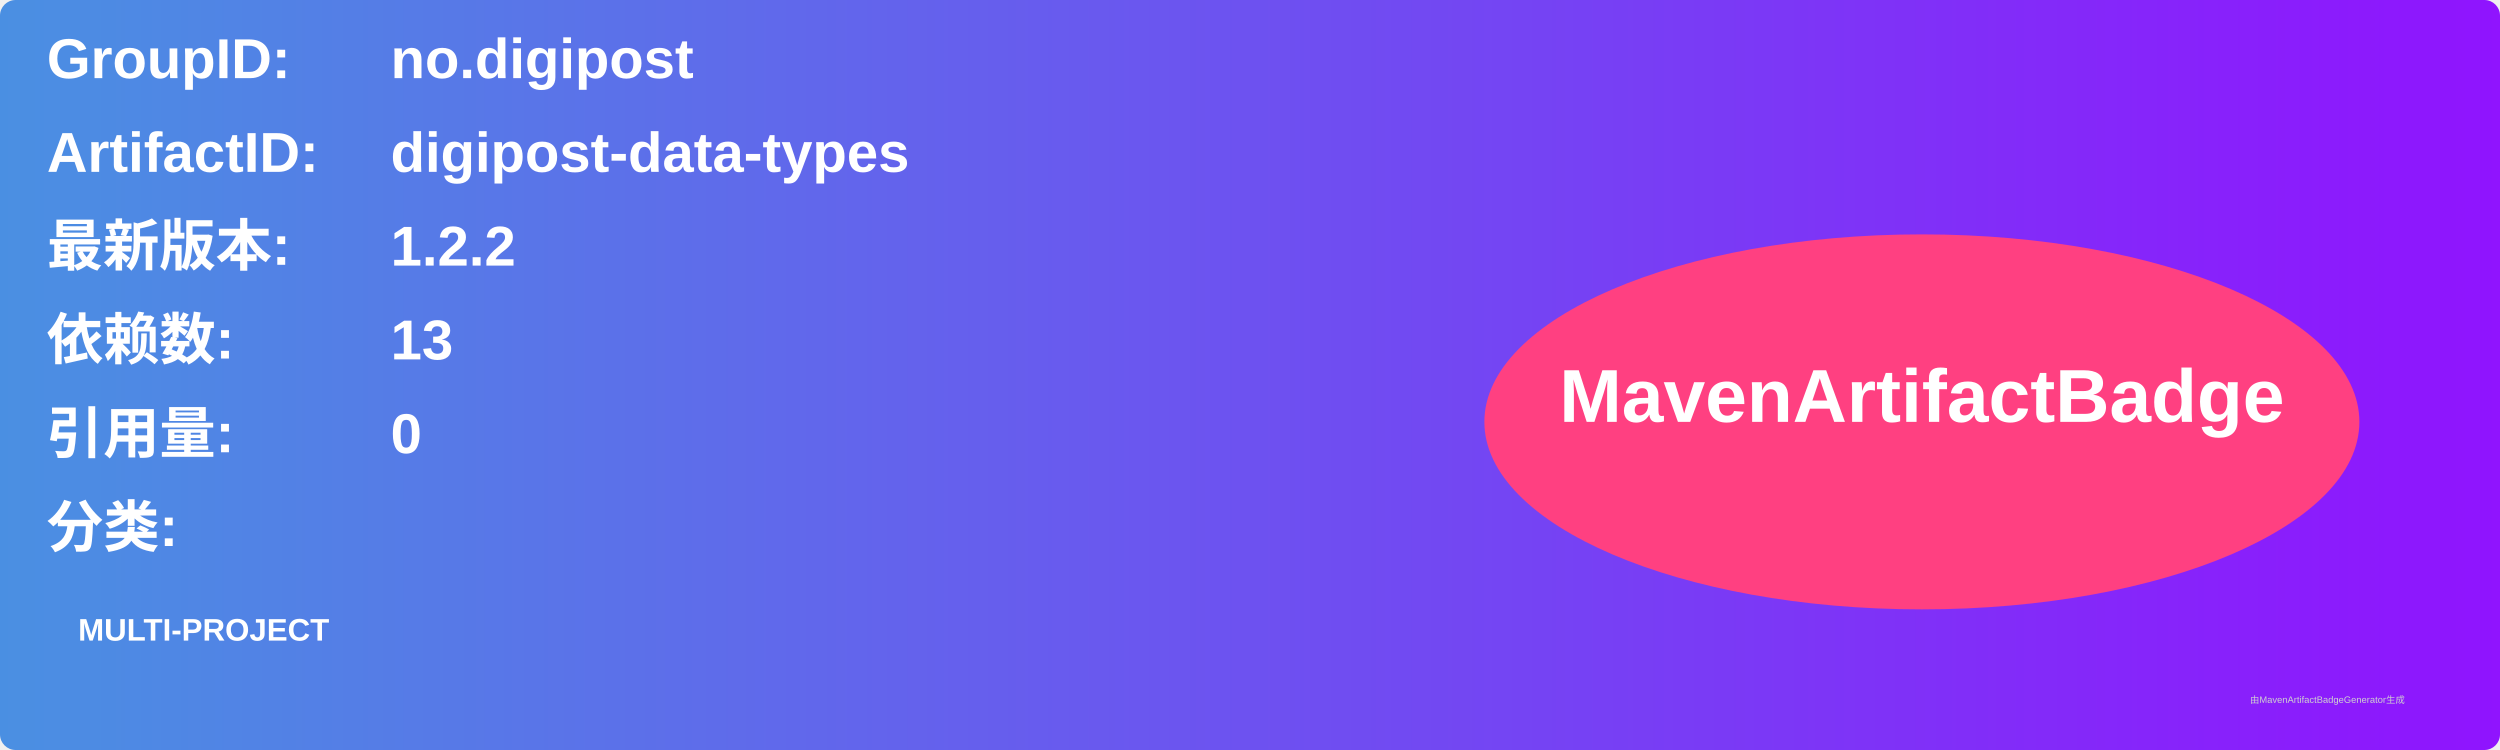
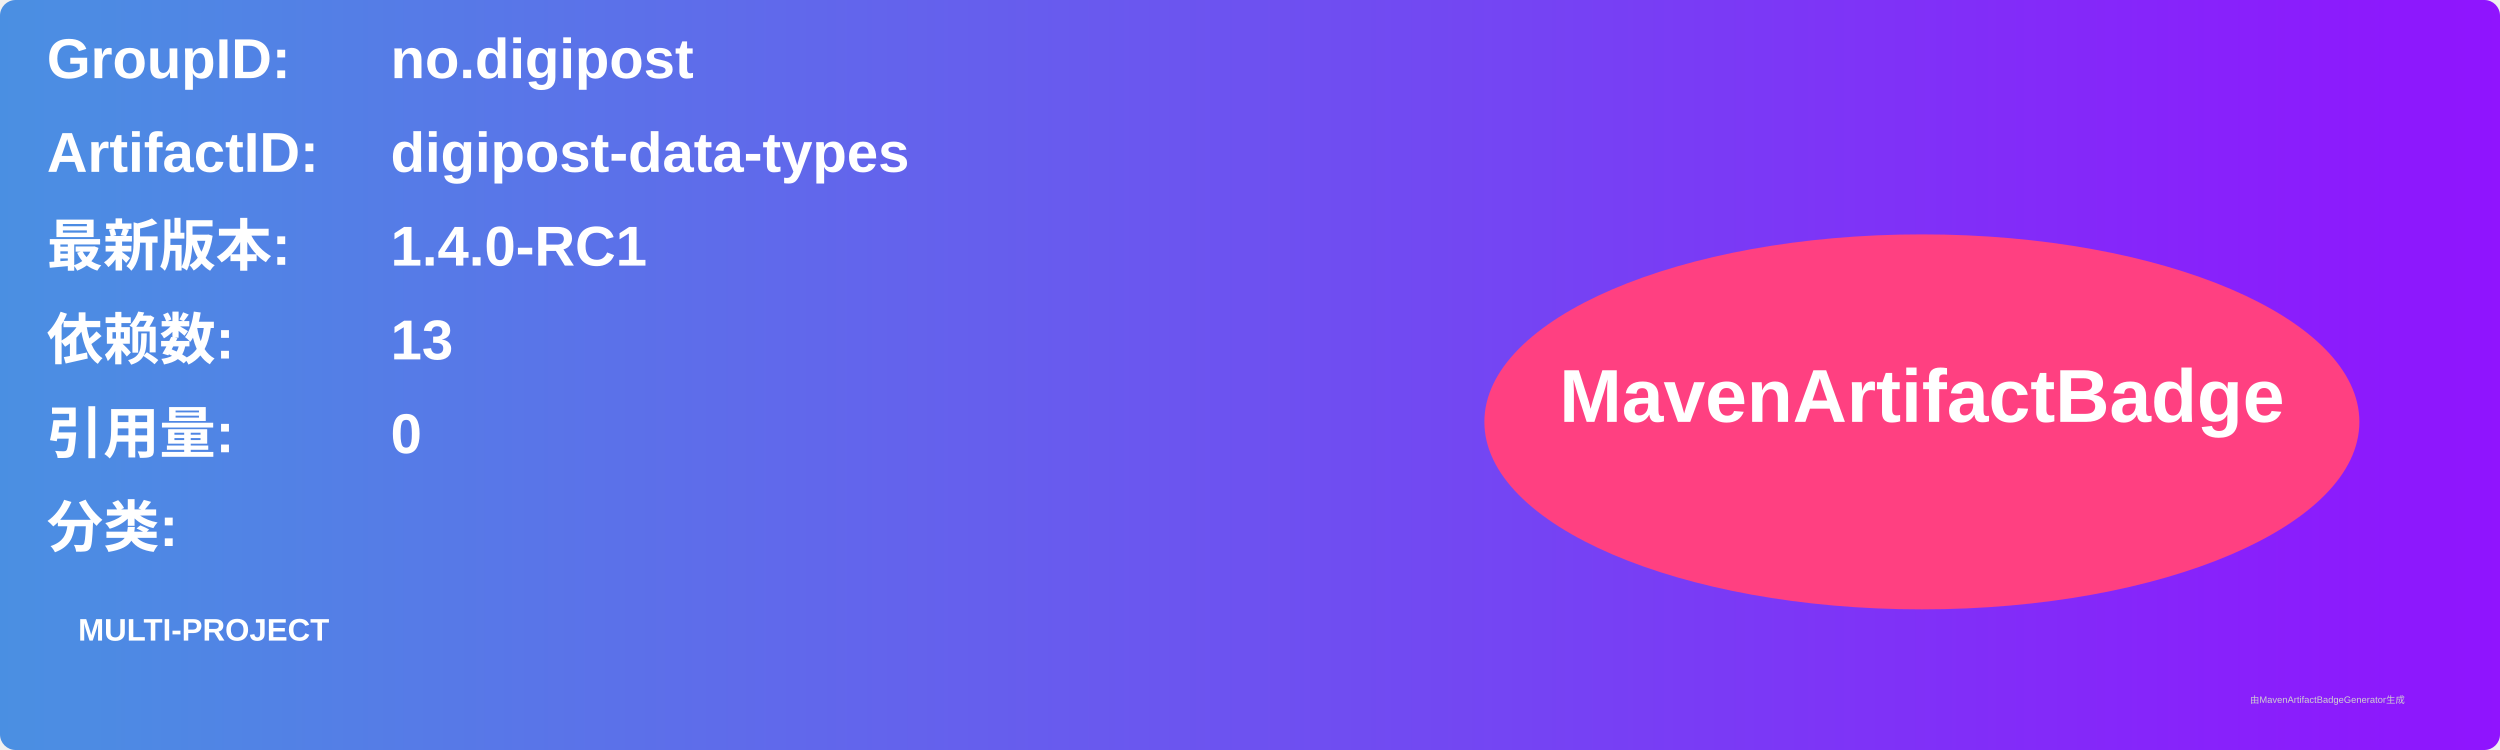
<svg xmlns="http://www.w3.org/2000/svg" width="800" height="240" viewBox="0 0 800 240">
  <linearGradient id="grad" x1="0%" y1="0%" x2="100%" y2="0%">
    <stop offset="0%" stop-color="#4a90e2" />
    <stop offset="100%" stop-color="#9013fe" />
  </linearGradient>
  <rect width="100%" height="100%" rx="5" ry="5" fill="url(#grad)" />
  <g transform="translate(15, 15)">
    <text x="0" y="10" font-family="Arial" font-size="18" fill="white" font-weight="bold" width="260">GroupID:</text>
    <text x="110" y="10" font-family="Arial" font-size="18" fill="white" font-weight="bold" width="460">no.digipost</text>
    <text x="0" y="40" font-family="Arial" font-size="18" fill="white" font-weight="bold" width="260">ArtifactID:</text>
    <text x="110" y="40" font-family="Arial" font-size="18" fill="white" font-weight="bold" width="460">digipost-data-types</text>
    <text x="0" y="70" font-family="Arial" font-size="18" fill="white" font-weight="bold">最新版本:</text>
    <text x="110" y="70" font-family="Arial" font-size="18" fill="white" font-weight="bold">
-       <tspan font-weight="bold">1.2.2</tspan>
+       <tspan font-weight="bold">1.4.0-RC1</tspan>
    </text>
    <text x="0" y="100" font-family="Arial" font-size="18" fill="white" font-weight="bold">依赖数: </text>
    <text x="110" y="100" font-family="Arial" font-size="18" fill="white">
      <tspan font-weight="bold">13</tspan>
    </text>
    <text x="0" y="130" font-family="Arial" font-size="18" fill="white" font-weight="bold">引用量: </text>
    <text x="110" y="130" font-family="Arial" font-size="18" fill="white">
      <tspan font-weight="bold">0</tspan>
    </text>
    <text x="0" y="160" font-family="Arial" font-size="18" fill="white" font-weight="bold">分类:</text>
    <text x="10" y="190" font-family="Arial" font-size="10" fill="white">
      <tspan font-weight="bold">MULTI-PROJECT</tspan>
    </text>
    <ellipse cx="600" cy="120" rx="140" ry="60" fill="#ff4081" />
    <text x="600" y="120" text-anchor="middle" font-family="Arial" font-size="24" fill="white" font-weight="bold">MavenArtifactBadge</text>
  </g>
  <text x="720" y="225" font-family="Arial" font-size="3" fill="#d0d0d0">由MavenArtifactBadgeGenerator生成</text>
</svg>
